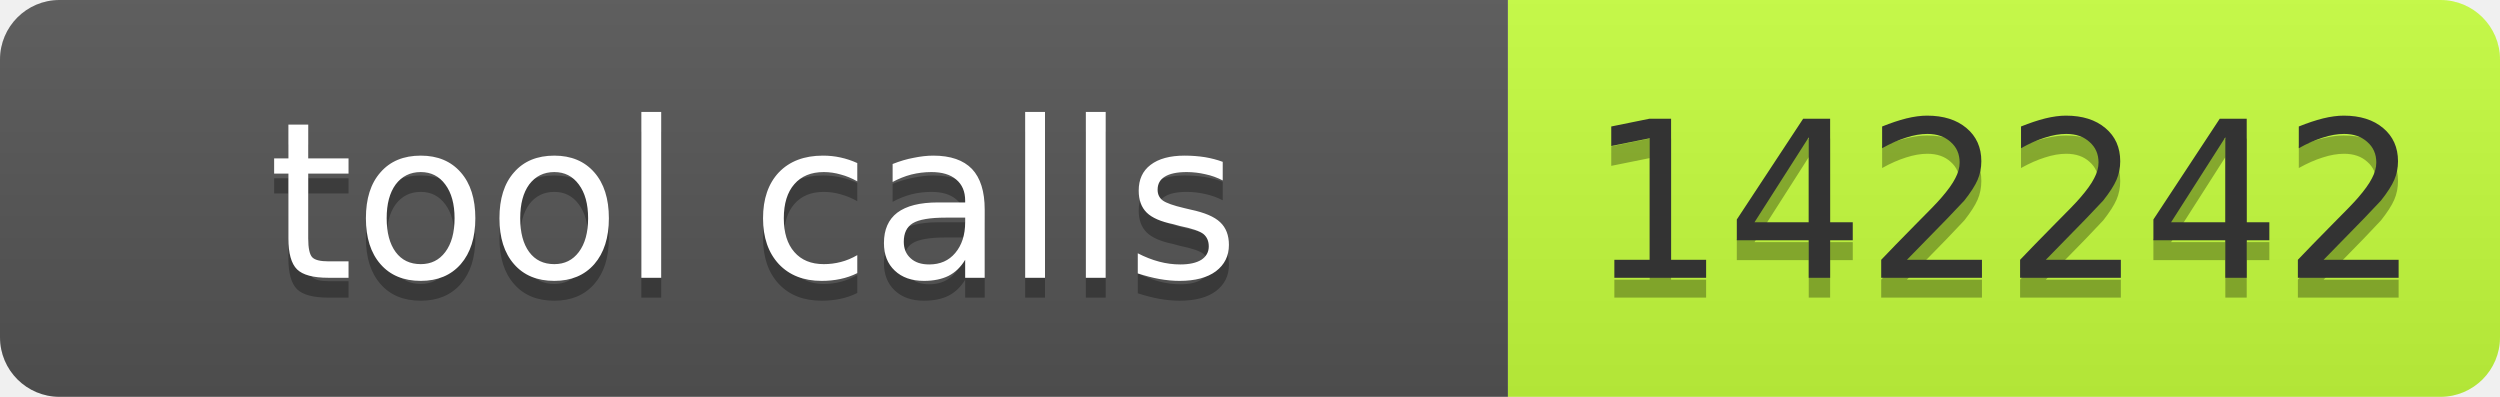
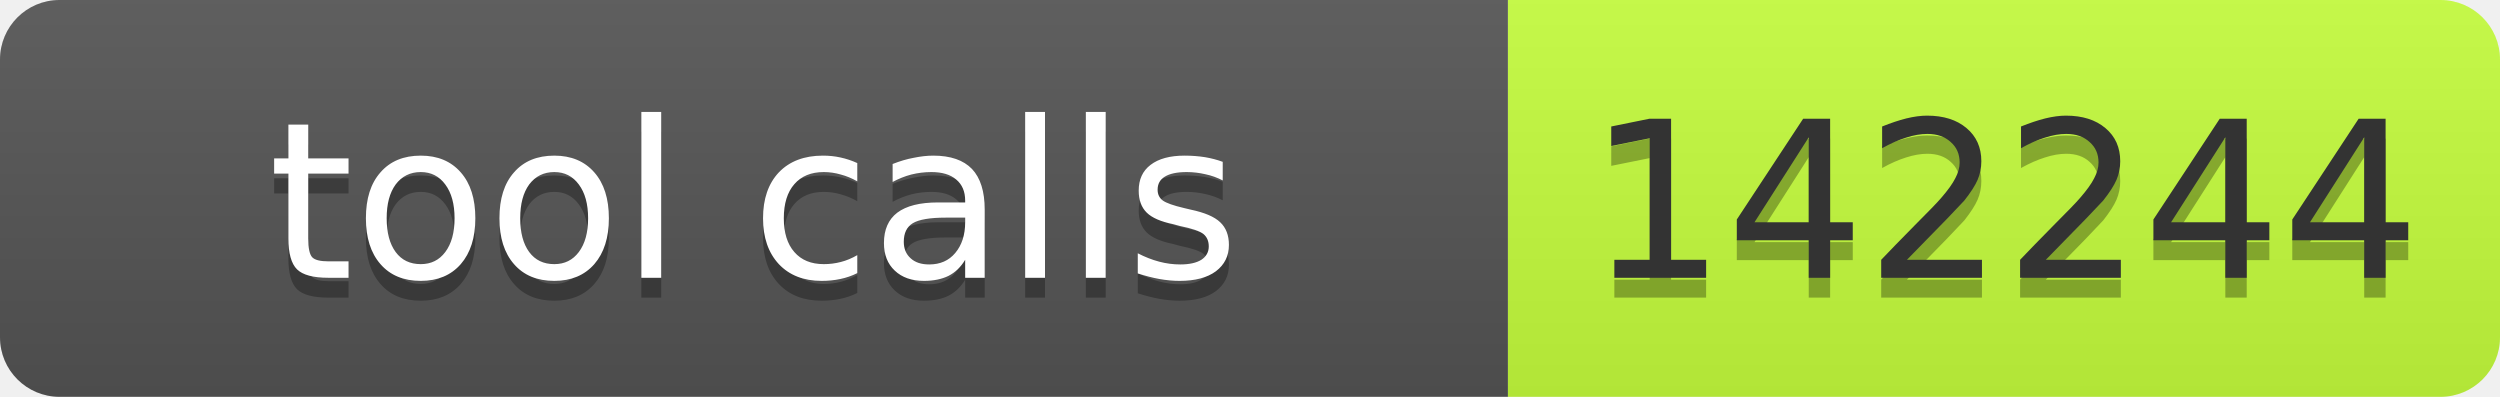
- <svg xmlns="http://www.w3.org/2000/svg" width="126" height="20" role="img" aria-label="tool calls: 142242">
+ <svg xmlns="http://www.w3.org/2000/svg" width="126" height="20" role="img" aria-label="tool calls: 142244">
  <linearGradient id="s" x2="0" y2="100%">
    <stop offset="0" stop-color="#bbb" stop-opacity=".1" />
    <stop offset="1" stop-opacity=".1" />
  </linearGradient>
  <clipPath id="r">
    <rect width="126" height="20" rx="3" fill="#fff" />
  </clipPath>
  <g clip-path="url(#r)">
    <rect width="76" height="20" fill="#555" />
    <rect x="76" width="50" height="20" fill="#c6ff3d" />
    <rect width="126" height="20" fill="url(#s)" />
  </g>
  <g font-family="Verdana,Geneva,DejaVu Sans,sans-serif" font-size="11">
    <text x="38" y="15" fill="#010101" fill-opacity=".3" text-anchor="middle" textLength="66">tool calls</text>
    <text x="38" y="14" fill="#fff" text-anchor="middle" textLength="66">tool calls</text>
-     <text x="101" y="15" fill="#010101" fill-opacity=".3" text-anchor="middle" textLength="40">142242</text>
-     <text x="101" y="14" fill="#333" text-anchor="middle" textLength="40">142242</text>
+     <text x="101" y="15" fill="#010101" fill-opacity=".3" text-anchor="middle" textLength="40">142244</text>
+     <text x="101" y="14" fill="#333" text-anchor="middle" textLength="40">142244</text>
  </g>
</svg>
